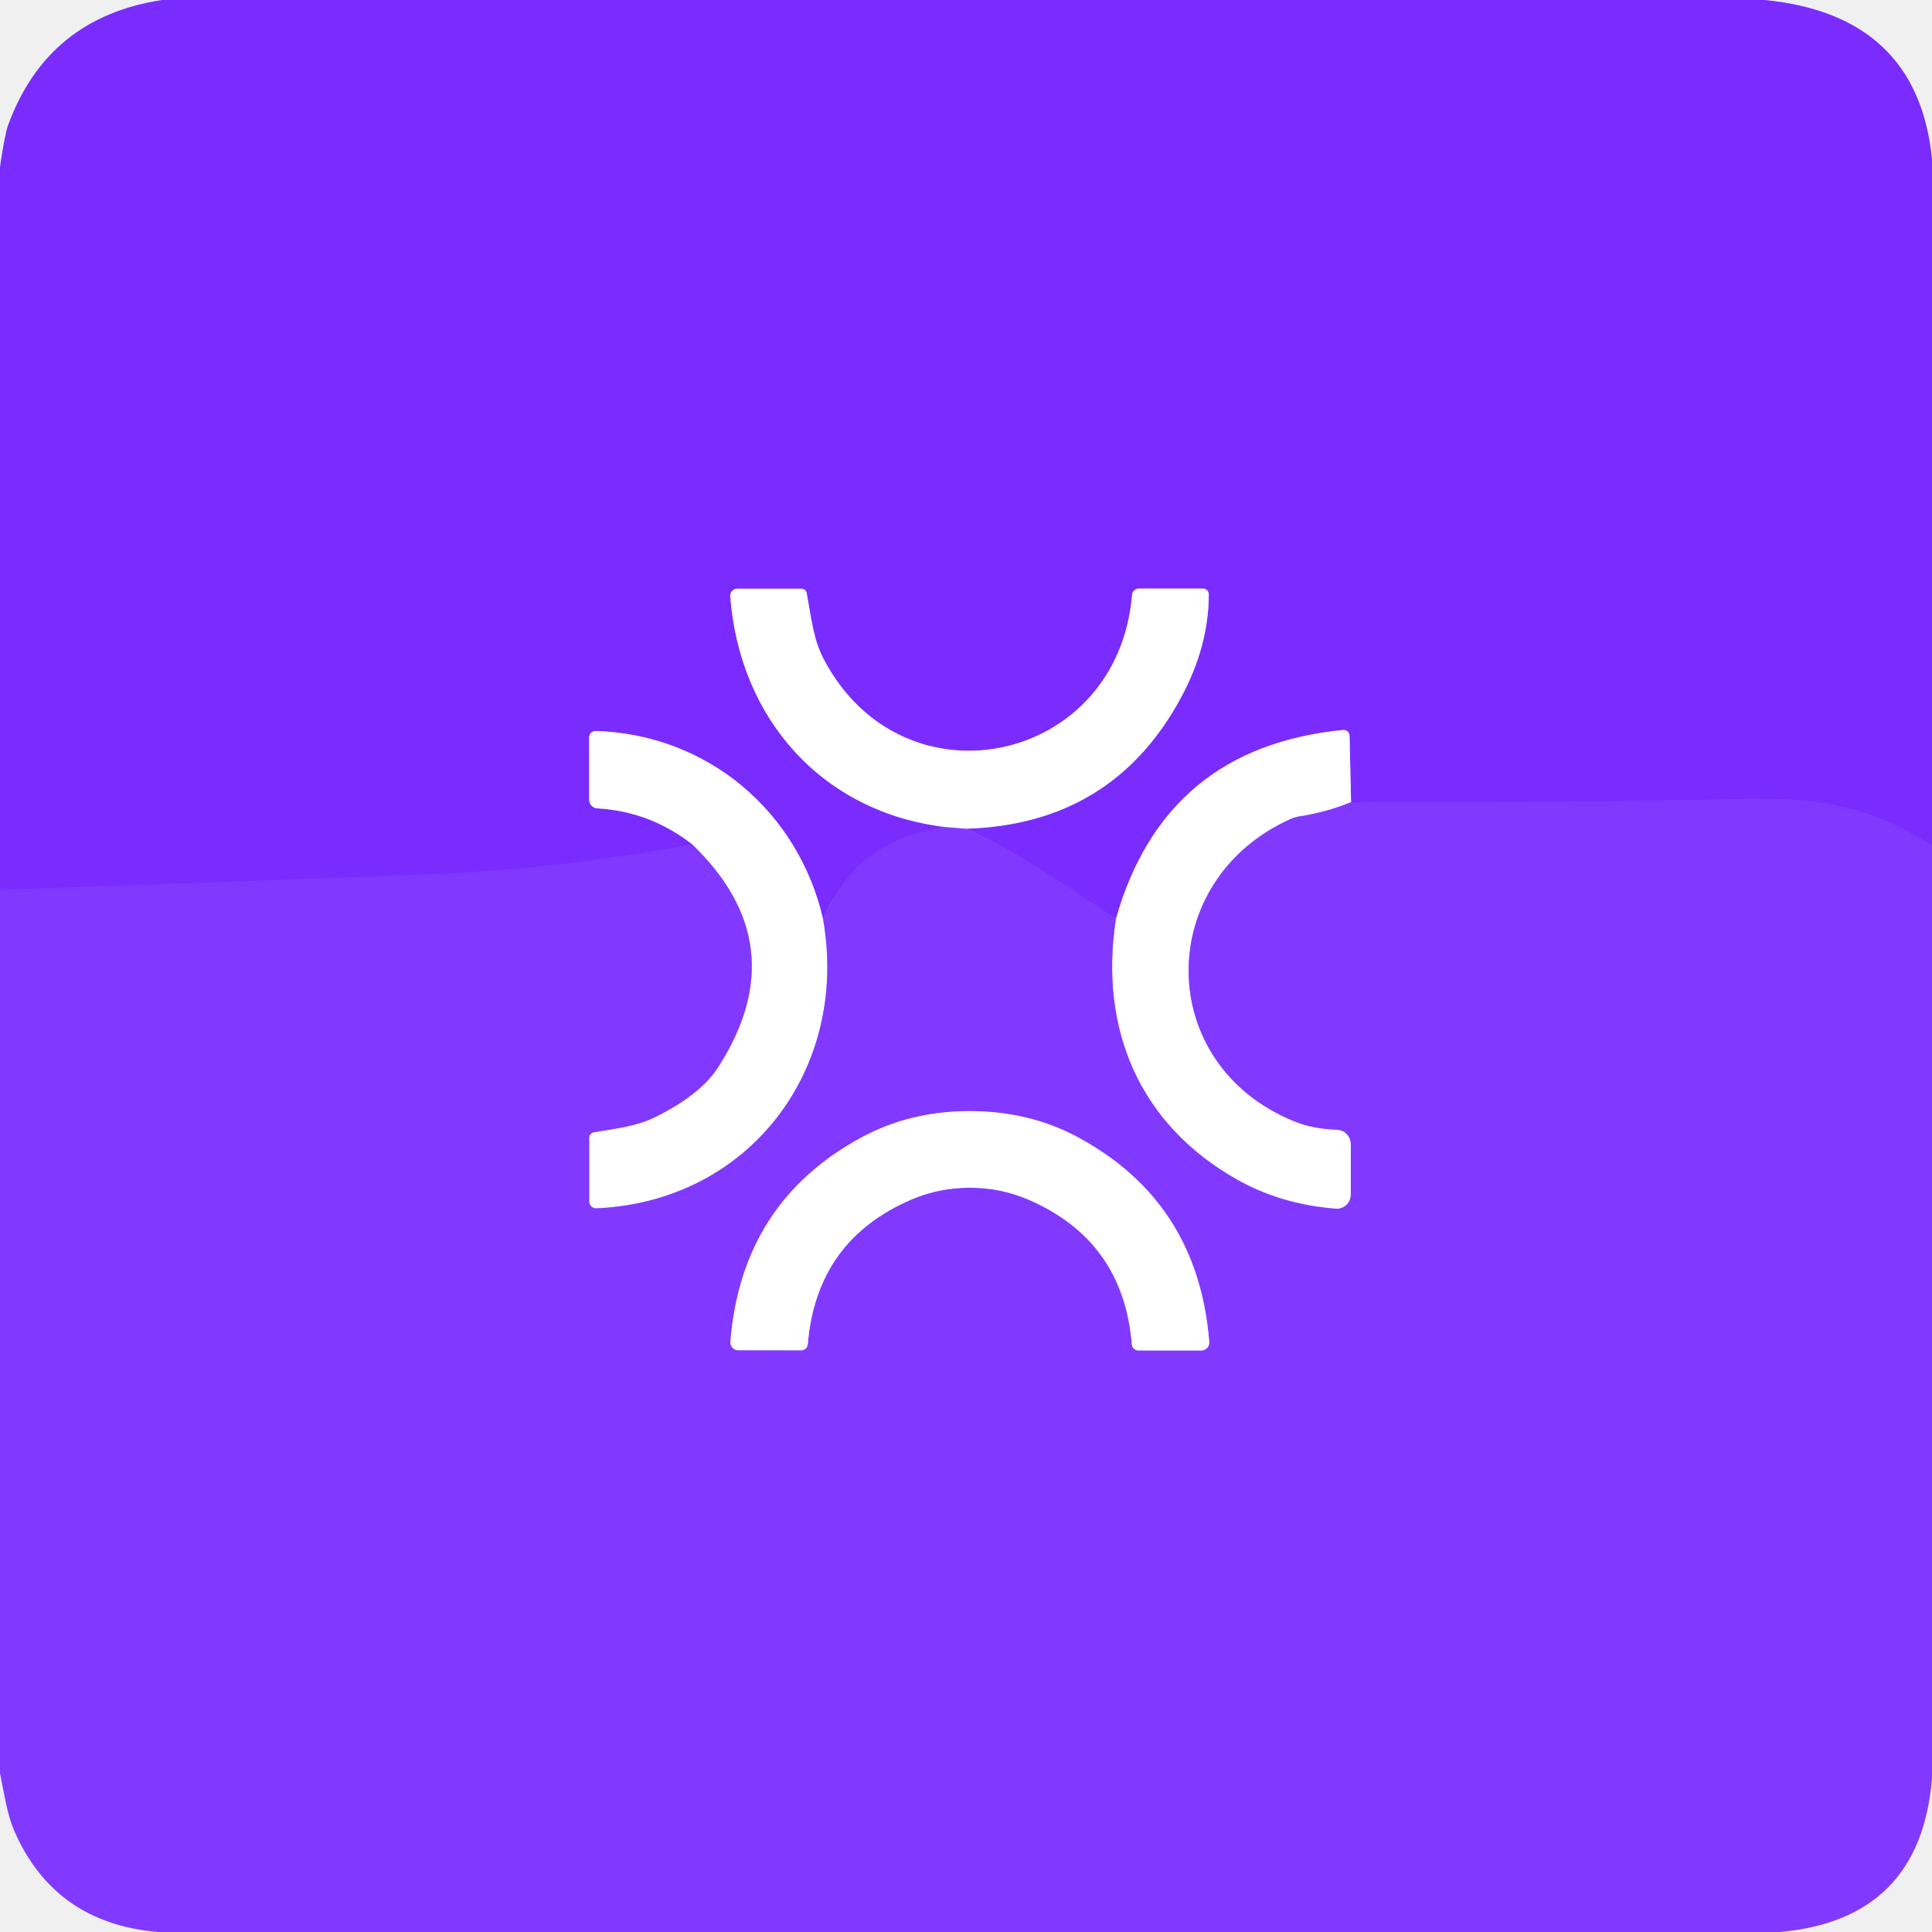
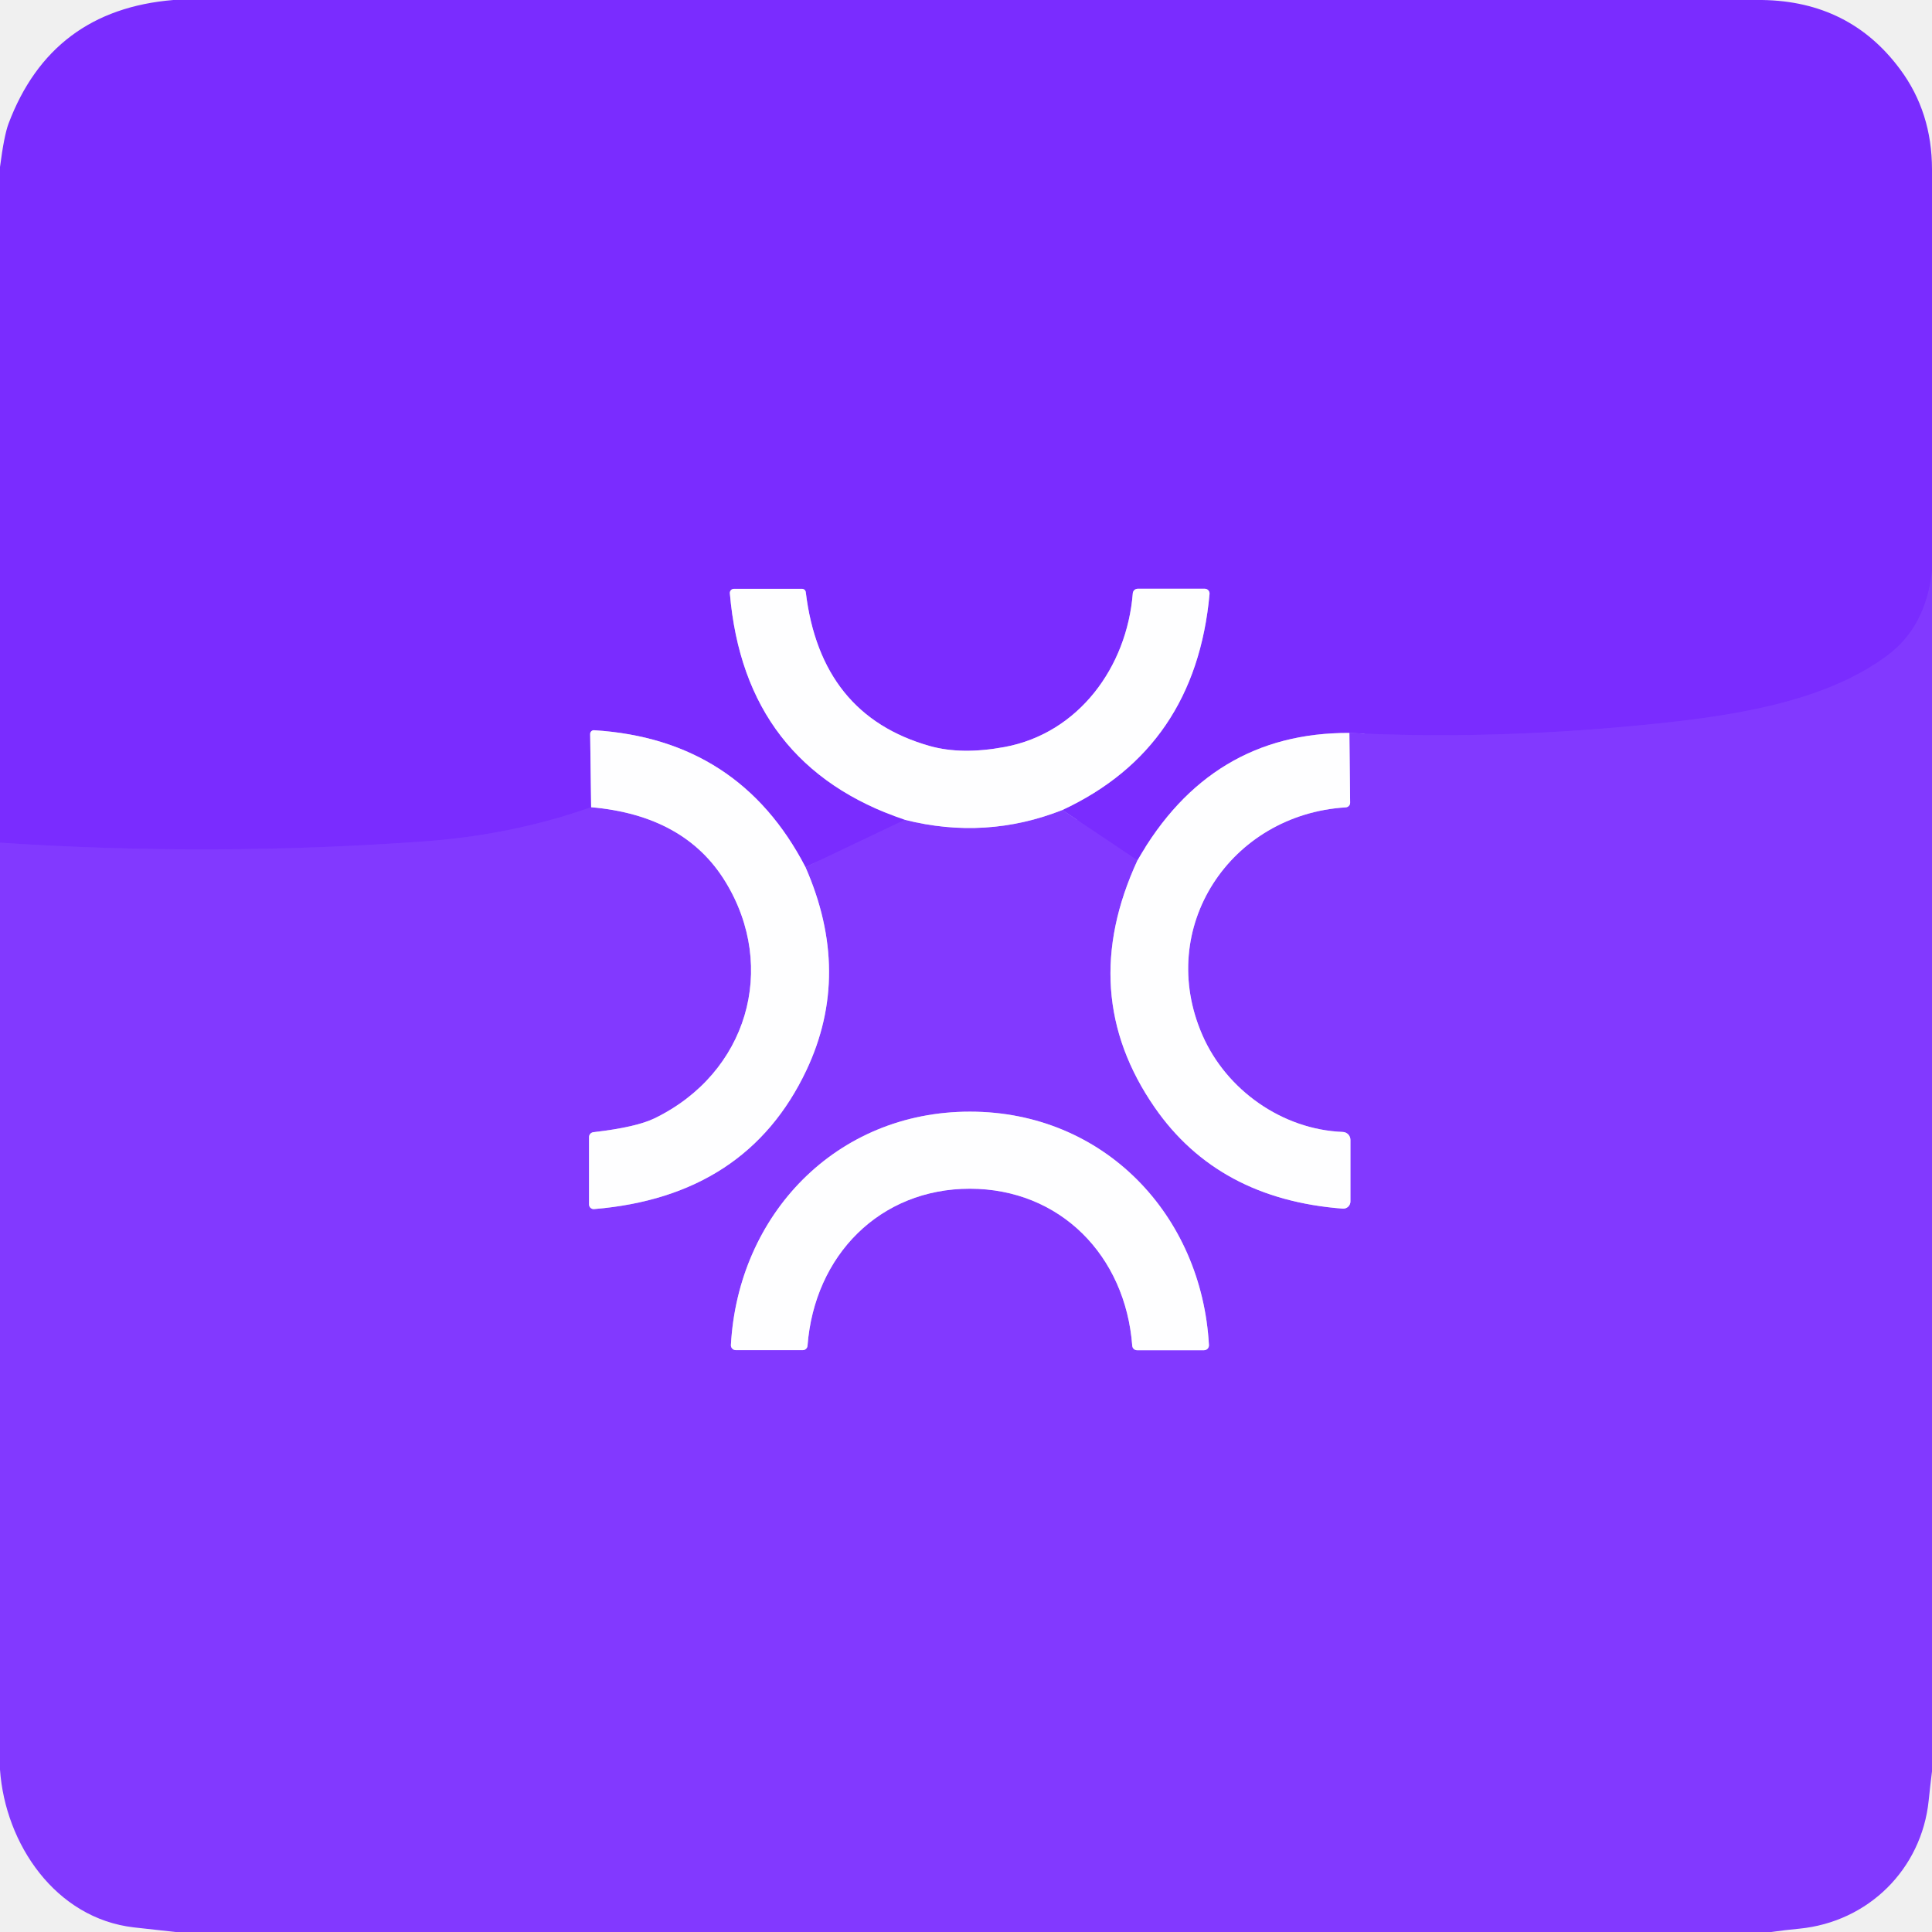
<svg xmlns="http://www.w3.org/2000/svg" version="1.1" viewBox="0.00 0.00 256.00 256.00" width="128" height="128">
  <g stroke-width="2.00" fill="none" stroke-linecap="butt">
-     <path stroke="#7e33ff" vector-effect="non-scaling-stroke" d="   M 256.00 112.05   C 248.18 107.01 241.20 105.65 231.80 105.86   Q 205.33 106.45 179.02 106.29" />
-     <path stroke="#bd96ff" vector-effect="non-scaling-stroke" d="   M 179.02 106.29   L 178.82 97.48   A 0.78 0.77 -3.5 0 0 177.97 96.73   Q 154.35 99.04 147.87 121.72" />
-     <path stroke="#7e33ff" vector-effect="non-scaling-stroke" d="   M 147.87 121.72   C 141.42 117.59 135.19 112.94 127.94 109.81" />
-     <path stroke="#bd96ff" vector-effect="non-scaling-stroke" d="   M 127.94 109.81   Q 147.44 109.26 156.52 92.37   Q 160.16 85.59 160.17 78.76   A 0.77 0.77 0.0 0 0 159.40 77.99   L 150.91 77.99   A 0.92 0.91 -87.6 0 0 150.00 78.83   C 148.17 101.21 119.81 107.35 109.22 87.49   C 107.84 84.92 107.57 82.38 106.89 78.59   A 0.70 0.70 0.0 0 0 106.20 78.01   L 97.69 78.01   A 0.93 0.93 0.0 0 0 96.76 79.01   C 98.01 95.26 108.94 107.65 125.38 109.61" />
-     <path stroke="#7e33ff" vector-effect="non-scaling-stroke" d="   M 125.38 109.61   C 117.39 110.75 112.14 114.54 109.07 121.84" />
-     <path stroke="#bd96ff" vector-effect="non-scaling-stroke" d="   M 109.07 121.84   C 105.77 107.47 93.71 97.32 78.95 96.86   A 0.85 0.85 0.0 0 0 78.07 97.71   L 78.07 105.97   A 1.14 1.14 0.0 0 0 79.15 107.11   Q 86.15 107.51 91.71 111.88" />
-     <path stroke="#7e33ff" vector-effect="non-scaling-stroke" d="   M 91.71 111.88   Q 73.93 115.24 56.16 115.90   Q 28.08 116.96 0.00 117.91" />
-     <path stroke="#c19cff" vector-effect="non-scaling-stroke" d="   M 127.94 109.81   L 125.38 109.61" />
-     <path stroke="#c19cff" vector-effect="non-scaling-stroke" d="   M 109.07 121.84   C 112.56 141.72 99.23 159.24 79.03 160.11   A 0.91 0.91 0.0 0 1 78.07 159.20   L 78.07 150.76   A 0.75 0.74 -5.1 0 1 78.69 150.03   C 81.31 149.58 84.32 149.26 86.78 148.04   Q 92.82 145.05 95.16 141.41   Q 105.56 125.21 91.71 111.88" />
-     <path stroke="#c19cff" vector-effect="non-scaling-stroke" d="   M 179.02 106.29   Q 175.79 107.62 172.13 108.19   A 4.78 4.38 25.7 0 0 170.97 108.54   C 152.93 116.69 152.93 141.00 171.44 148.56   Q 173.96 149.59 177.14 149.69   A 1.91 1.91 0.0 0 1 178.99 151.60   L 178.99 158.31   A 1.86 1.86 0.0 0 1 176.98 160.16   Q 169.74 159.59 163.93 156.31   C 151.05 149.06 145.58 136.41 147.87 121.72" />
-     <path stroke="#c19cff" vector-effect="non-scaling-stroke" d="   M 128.52 157.38   Q 132.61 157.38 136.28 158.96   Q 148.84 164.38 149.98 178.15   A 0.87 0.86 87.5 0 0 150.84 178.94   L 159.19 178.94   A 1.04 1.04 0.0 0 0 160.23 177.82   Q 158.75 159.22 142.71 150.63   Q 136.36 147.24 128.52 147.23   Q 120.68 147.23 114.33 150.62   Q 98.28 159.19 96.78 177.79   A 1.04 1.04 0.0 0 0 97.82 178.91   L 106.17 178.92   A 0.87 0.86 -87.4 0 0 107.03 178.13   Q 108.18 164.36 120.75 158.95   Q 124.43 157.37 128.52 157.38" />
+     <path stroke="#7e33ff" vector-effect="non-scaling-stroke" d="   M 256.00 75.73   Q 255.16 83.05 250.13 86.82   C 241.41 93.35 228.44 95.03 217.02 96.13   Q 197.08 98.04 178.80 97.12" />
+     <path stroke="#bc95ff" vector-effect="non-scaling-stroke" d="   M 178.80 97.12   Q 160.39 97.04 150.72 114.00" />
+     <path stroke="#7e33ff" vector-effect="non-scaling-stroke" d="   M 150.72 114.00   L 140.77 107.33" />
+     <path stroke="#bc95ff" vector-effect="non-scaling-stroke" d="   M 140.77 107.33   Q 158.41 99.11 160.27 78.71   A 0.64 0.63 -87.5 0 0 159.64 78.01   L 150.76 78.01   A 0.66 0.66 0.0 0 0 150.10 78.62   C 149.32 88.42 142.90 97.16 133.13 98.98   Q 127.41 100.04 123.20 98.85   Q 108.74 94.76 106.77 78.47   A 0.51 0.51 0.0 0 0 106.26 78.02   L 97.26 78.02   A 0.55 0.55 0.0 0 0 96.71 78.62   Q 98.66 101.47 119.90 108.63" />
+     <path stroke="#7e33ff" vector-effect="non-scaling-stroke" d="   M 119.90 108.63   L 106.73 114.90" />
+     <path stroke="#bc95ff" vector-effect="non-scaling-stroke" d="   M 106.73 114.90   Q 97.94 97.95 78.72 96.76   A 0.49 0.49 0.0 0 0 78.20 97.25   L 78.33 106.96" />
+     <path stroke="#7e33ff" vector-effect="non-scaling-stroke" d="   M 78.33 106.96   Q 67.86 110.65 56.20 111.49   Q 28.07 113.52 0.00 111.66" />
+     <path stroke="#c09cff" vector-effect="non-scaling-stroke" d="   M 78.33 106.96   Q 90.76 108.05 96.13 116.85   C 103.10 128.26 99.01 142.20 86.76 148.17   Q 84.30 149.37 78.63 150.02   A 0.66 0.65 -3.5 0 0 78.05 150.67   L 78.05 159.59   A 0.62 0.62 0.0 0 0 78.72 160.21   Q 98.96 158.53 106.86 141.80   Q 112.91 128.97 106.73 114.90" />
+     <path stroke="#c09cff" vector-effect="non-scaling-stroke" d="   M 119.90 108.63   Q 130.63 111.33 140.77 107.33" />
+     <path stroke="#c09cff" vector-effect="non-scaling-stroke" d="   M 150.72 114.00   Q 142.56 131.66 153.01 146.75   Q 161.42 158.89 177.92 160.15   A 0.95 0.95 0.0 0 0 178.94 159.20   L 178.94 151.04   A 1.05 1.05 0.0 0 0 177.93 149.99   C 169.92 149.68 162.51 144.45 159.33 137.17   C 153.09 122.91 163.03 107.92 178.32 106.98   A 0.62 0.61 -2.5 0 0 178.90 106.36   L 178.80 97.12" />
+     <path stroke="#c09cff" vector-effect="non-scaling-stroke" d="   M 128.52 157.51   C 140.45 157.52 149.13 166.35 150.03 178.33   A 0.63 0.63 0.0 0 0 150.66 178.91   L 159.54 178.91   A 0.65 0.64 -1.6 0 0 160.19 178.23   C 159.24 160.98 146.27 147.30 128.53 147.30   C 110.78 147.29 97.80 160.96 96.85 178.21   A 0.65 0.64 1.7 0 0 97.50 178.90   L 106.38 178.90   A 0.63 0.63 0.0 0 0 107.00 178.32   C 107.91 166.34 116.59 157.51 128.52 157.51" />
  </g>
-   <path fill="#7a2cff" d="   M 233.85 0.00   Q 254.08 2.01 256.00 21.07   L 256.00 112.05   C 248.18 107.01 241.20 105.65 231.80 105.86   Q 205.33 106.45 179.02 106.29   L 178.82 97.48   A 0.78 0.77 -3.5 0 0 177.97 96.73   Q 154.35 99.04 147.87 121.72   C 141.42 117.59 135.19 112.94 127.94 109.81   Q 147.44 109.26 156.52 92.37   Q 160.16 85.59 160.17 78.76   A 0.77 0.77 0.0 0 0 159.40 77.99   L 150.91 77.99   A 0.92 0.91 -87.6 0 0 150.00 78.83   C 148.17 101.21 119.81 107.35 109.22 87.49   C 107.84 84.92 107.57 82.38 106.89 78.59   A 0.70 0.70 0.0 0 0 106.20 78.01   L 97.69 78.01   A 0.93 0.93 0.0 0 0 96.76 79.01   C 98.01 95.26 108.94 107.65 125.38 109.61   C 117.39 110.75 112.14 114.54 109.07 121.84   C 105.77 107.47 93.71 97.32 78.95 96.86   A 0.85 0.85 0.0 0 0 78.07 97.71   L 78.07 105.97   A 1.14 1.14 0.0 0 0 79.15 107.11   Q 86.15 107.51 91.71 111.88   Q 73.93 115.24 56.16 115.90   Q 28.08 116.96 0.00 117.91   L 0.00 22.11   Q 0.63 17.79 1.08 16.57   Q 6.29 2.32 21.46 0.00   L 233.85 0.00   Z" />
-   <path fill="#ffffff" d="   M 127.94 109.81   L 125.38 109.61   C 108.94 107.65 98.01 95.26 96.76 79.01   A 0.93 0.93 0.0 0 1 97.69 78.01   L 106.20 78.01   A 0.70 0.70 0.0 0 1 106.89 78.59   C 107.57 82.38 107.84 84.92 109.22 87.49   C 119.81 107.35 148.17 101.21 150.00 78.83   A 0.92 0.91 -87.6 0 1 150.91 77.99   L 159.40 77.99   A 0.77 0.77 0.0 0 1 160.17 78.76   Q 160.16 85.59 156.52 92.37   Q 147.44 109.26 127.94 109.81   Z" />
-   <path fill="#ffffff" d="   M 109.07 121.84   C 112.56 141.72 99.23 159.24 79.03 160.11   A 0.91 0.91 0.0 0 1 78.07 159.20   L 78.07 150.76   A 0.75 0.74 -5.1 0 1 78.69 150.03   C 81.31 149.58 84.32 149.26 86.78 148.04   Q 92.82 145.05 95.16 141.41   Q 105.56 125.21 91.71 111.88   Q 86.15 107.51 79.15 107.11   A 1.14 1.14 0.0 0 1 78.07 105.97   L 78.07 97.71   A 0.85 0.85 0.0 0 1 78.95 96.86   C 93.71 97.32 105.77 107.47 109.07 121.84   Z" />
-   <path fill="#ffffff" d="   M 179.02 106.29   Q 175.79 107.62 172.13 108.19   A 4.78 4.38 25.7 0 0 170.97 108.54   C 152.93 116.69 152.93 141.00 171.44 148.56   Q 173.96 149.59 177.14 149.69   A 1.91 1.91 0.0 0 1 178.99 151.60   L 178.99 158.31   A 1.86 1.86 0.0 0 1 176.98 160.16   Q 169.74 159.59 163.93 156.31   C 151.05 149.06 145.58 136.41 147.87 121.72   Q 154.35 99.04 177.97 96.73   A 0.78 0.77 -3.5 0 1 178.82 97.48   L 179.02 106.29   Z" />
-   <path fill="#8239ff" d="   M 256.00 112.05   L 256.00 235.66   Q 254.45 254.33 235.85 256.00   L 20.93 256.00   Q 7.22 254.82 1.89 242.60   Q 1.22 241.04 0.77 238.84   Q 0.37 236.92 0.00 234.97   L 0.00 117.91   Q 28.08 116.96 56.16 115.90   Q 73.93 115.24 91.71 111.88   Q 105.56 125.21 95.16 141.41   Q 92.82 145.05 86.78 148.04   C 84.32 149.26 81.31 149.58 78.69 150.03   A 0.75 0.74 -5.1 0 0 78.07 150.76   L 78.07 159.20   A 0.91 0.91 0.0 0 0 79.03 160.11   C 99.23 159.24 112.56 141.72 109.07 121.84   C 112.14 114.54 117.39 110.75 125.38 109.61   L 127.94 109.81   C 135.19 112.94 141.42 117.59 147.87 121.72   C 145.58 136.41 151.05 149.06 163.93 156.31   Q 169.74 159.59 176.98 160.16   A 1.86 1.86 0.0 0 0 178.99 158.31   L 178.99 151.60   A 1.91 1.91 0.0 0 0 177.14 149.69   Q 173.96 149.59 171.44 148.56   C 152.93 141.00 152.93 116.69 170.97 108.54   A 4.78 4.38 25.7 0 1 172.13 108.19   Q 175.79 107.62 179.02 106.29   Q 205.33 106.45 231.80 105.86   C 241.20 105.65 248.18 107.01 256.00 112.05   Z   M 128.52 157.38   Q 132.61 157.38 136.28 158.96   Q 148.84 164.38 149.98 178.15   A 0.87 0.86 87.5 0 0 150.84 178.94   L 159.19 178.94   A 1.04 1.04 0.0 0 0 160.23 177.82   Q 158.75 159.22 142.71 150.63   Q 136.36 147.24 128.52 147.23   Q 120.68 147.23 114.33 150.62   Q 98.28 159.19 96.78 177.79   A 1.04 1.04 0.0 0 0 97.82 178.91   L 106.17 178.92   A 0.87 0.86 -87.4 0 0 107.03 178.13   Q 108.18 164.36 120.75 158.95   Q 124.43 157.37 128.52 157.38   Z" />
-   <path fill="#ffffff" d="   M 128.52 147.23   Q 136.36 147.24 142.71 150.63   Q 158.75 159.22 160.23 177.82   A 1.04 1.04 0.0 0 1 159.19 178.94   L 150.84 178.94   A 0.87 0.86 87.5 0 1 149.98 178.15   Q 148.84 164.38 136.28 158.96   Q 132.61 157.38 128.52 157.38   Q 124.43 157.37 120.75 158.95   Q 108.18 164.36 107.03 178.13   A 0.87 0.86 -87.4 0 1 106.17 178.92   L 97.82 178.91   A 1.04 1.04 0.0 0 1 96.78 177.79   Q 98.28 159.19 114.33 150.62   Q 120.68 147.23 128.52 147.23   Z" />
+   <path fill="#7a2cff" d="   M 233.49 0.00   Q 245.11 0.17 251.78 9.19   Q 256.00 14.88 256.00 22.46   L 256.00 75.73   Q 255.16 83.05 250.13 86.82   C 241.41 93.35 228.44 95.03 217.02 96.13   Q 197.08 98.04 178.80 97.12   Q 160.39 97.04 150.72 114.00   L 140.77 107.33   Q 158.41 99.11 160.27 78.71   A 0.64 0.63 -87.5 0 0 159.64 78.01   L 150.76 78.01   A 0.66 0.66 0.0 0 0 150.10 78.62   C 149.32 88.42 142.90 97.16 133.13 98.98   Q 127.41 100.04 123.20 98.85   Q 108.74 94.76 106.77 78.47   A 0.51 0.51 0.0 0 0 106.26 78.02   L 97.26 78.02   A 0.55 0.55 0.0 0 0 96.71 78.62   Q 98.66 101.47 119.90 108.63   L 106.73 114.90   Q 97.94 97.95 78.72 96.76   A 0.49 0.49 0.0 0 0 78.20 97.25   L 78.33 106.96   Q 67.86 110.65 56.20 111.49   Q 28.07 113.52 0.00 111.66   L 0.00 22.13   Q 0.54 17.96 1.13 16.38   Q 6.80 1.33 22.97 0.00   L 233.49 0.00   Z" />
+   <path fill="#8239ff" d="   M 256.00 75.73   L 256.00 234.71   Q 255.76 236.64 255.56 238.59   C 254.61 247.71 247.53 254.67 238.42 255.56   Q 236.53 255.74 234.67 256.00   L 23.26 256.00   Q 20.52 255.71 17.75 255.39   C 7.36 254.20 0.69 244.34 0.00 234.49   L 0.00 111.66   Q 28.07 113.52 56.20 111.49   Q 67.86 110.65 78.33 106.96   Q 90.76 108.05 96.13 116.85   C 103.10 128.26 99.01 142.20 86.76 148.17   Q 84.30 149.37 78.63 150.02   A 0.66 0.65 -3.5 0 0 78.05 150.67   L 78.05 159.59   A 0.62 0.62 0.0 0 0 78.72 160.21   Q 98.96 158.53 106.86 141.80   Q 112.91 128.97 106.73 114.90   L 119.90 108.63   Q 130.63 111.33 140.77 107.33   L 150.72 114.00   Q 142.56 131.66 153.01 146.75   Q 161.42 158.89 177.92 160.15   A 0.95 0.95 0.0 0 0 178.94 159.20   L 178.94 151.04   A 1.05 1.05 0.0 0 0 177.93 149.99   C 169.92 149.68 162.51 144.45 159.33 137.17   C 153.09 122.91 163.03 107.92 178.32 106.98   A 0.62 0.61 -2.5 0 0 178.90 106.36   L 178.80 97.12   Q 197.08 98.04 217.02 96.13   C 228.44 95.03 241.41 93.35 250.13 86.82   Q 255.16 83.05 256.00 75.73   Z   M 128.52 157.51   C 140.45 157.52 149.13 166.35 150.03 178.33   A 0.63 0.63 0.0 0 0 150.66 178.91   L 159.54 178.91   A 0.65 0.64 -1.6 0 0 160.19 178.23   C 159.24 160.98 146.27 147.30 128.53 147.30   C 110.78 147.29 97.80 160.96 96.85 178.21   A 0.65 0.64 1.7 0 0 97.50 178.90   L 106.38 178.90   A 0.63 0.63 0.0 0 0 107.00 178.32   C 107.91 166.34 116.59 157.51 128.52 157.51   Z" />
+   <path fill="#fefeff" d="   M 140.77 107.33   Q 130.63 111.33 119.90 108.63   Q 98.66 101.47 96.71 78.62   A 0.55 0.55 0.0 0 1 97.26 78.02   L 106.26 78.02   A 0.51 0.51 0.0 0 1 106.77 78.47   Q 108.74 94.76 123.20 98.85   Q 127.41 100.04 133.13 98.98   C 142.90 97.16 149.32 88.42 150.10 78.62   A 0.66 0.66 0.0 0 1 150.76 78.01   L 159.64 78.01   A 0.64 0.63 -87.5 0 1 160.27 78.71   Q 158.41 99.11 140.77 107.33   Z" />
+   <path fill="#fefeff" d="   M 106.73 114.90   Q 112.91 128.97 106.86 141.80   Q 98.96 158.53 78.72 160.21   A 0.62 0.62 0.0 0 1 78.05 159.59   L 78.05 150.67   A 0.66 0.65 -3.5 0 1 78.63 150.02   Q 84.30 149.37 86.76 148.17   C 99.01 142.20 103.10 128.26 96.13 116.85   Q 90.76 108.05 78.33 106.96   L 78.20 97.25   A 0.49 0.49 0.0 0 1 78.72 96.76   Q 97.94 97.95 106.73 114.90   Z" />
+   <path fill="#fefeff" d="   M 178.80 97.12   L 178.90 106.36   A 0.62 0.61 -2.5 0 1 178.32 106.98   C 163.03 107.92 153.09 122.91 159.33 137.17   C 162.51 144.45 169.92 149.68 177.93 149.99   A 1.05 1.05 0.0 0 1 178.94 151.04   L 178.94 159.20   A 0.95 0.95 0.0 0 1 177.92 160.15   Q 161.42 158.89 153.01 146.75   Q 142.56 131.66 150.72 114.00   Q 160.39 97.04 178.80 97.12   Z" />
+   <path fill="#fefeff" d="   M 128.53 147.30   C 146.27 147.30 159.24 160.98 160.19 178.23   A 0.65 0.64 -1.6 0 1 159.54 178.91   L 150.66 178.91   A 0.63 0.63 0.0 0 1 150.03 178.33   C 149.13 166.35 140.45 157.52 128.52 157.51   C 116.59 157.51 107.91 166.34 107.00 178.32   A 0.63 0.63 0.0 0 1 106.38 178.90   L 97.50 178.90   A 0.65 0.64 1.7 0 1 96.85 178.21   C 97.80 160.96 110.78 147.29 128.53 147.30   Z" />
</svg>
